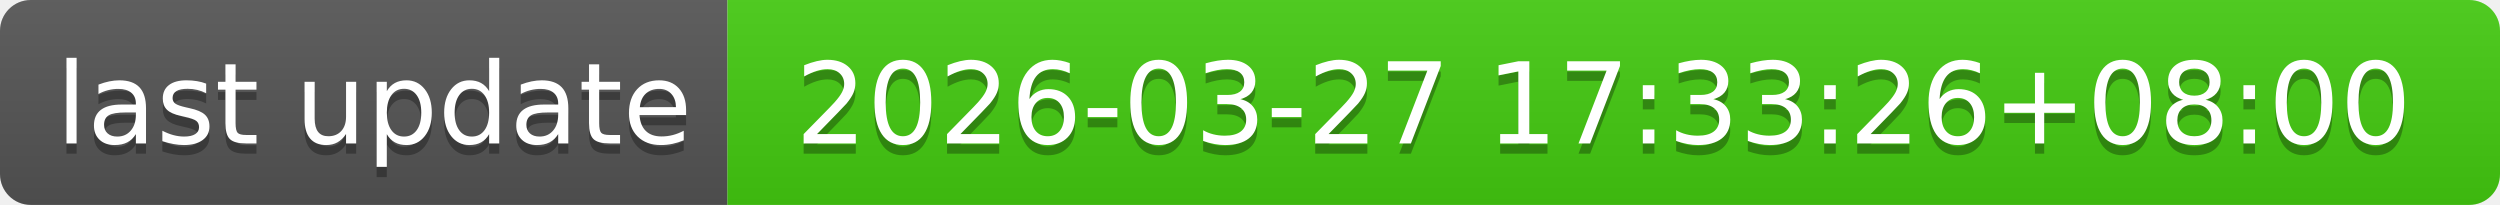
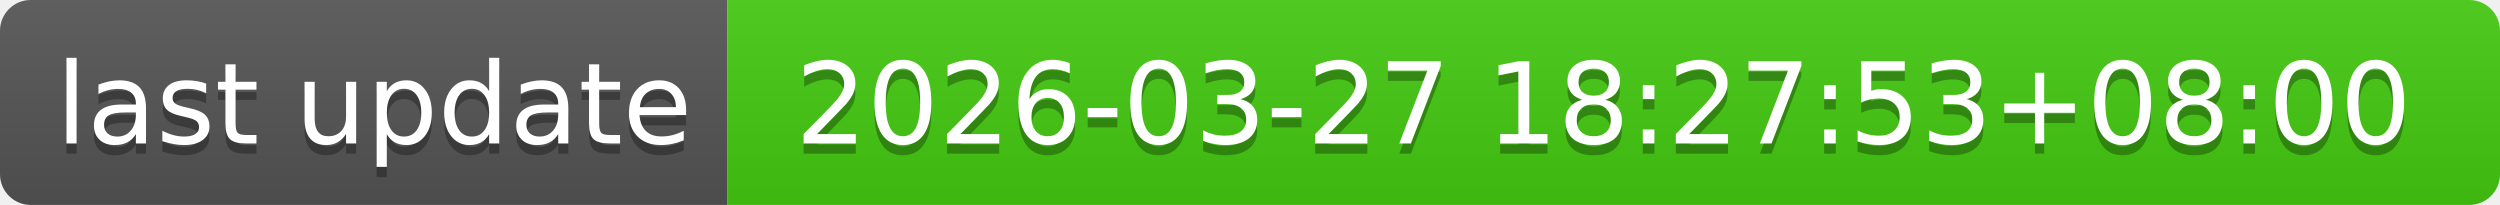
- <svg xmlns="http://www.w3.org/2000/svg" width="244" height="20" role="img" aria-label="last update: 2026-03-27 17:33:26+08:00">
+ <svg xmlns="http://www.w3.org/2000/svg" width="244" height="20" role="img" aria-label="last update: 2026-03-27 18:27:53+08:00">
  <linearGradient id="s" x2="0" y2="100%">
    <stop offset="0" stop-color="#bbb" stop-opacity=".1" />
    <stop offset="1" stop-opacity=".1" />
  </linearGradient>
  <clipPath id="r">
    <rect width="244" height="20" rx="3" fill="#fff" />
  </clipPath>
  <g clip-path="url(#r)">
    <rect width="71" height="20" fill="#555" />
    <rect x="71" width="173" height="20" fill="#4c1" />
    <rect width="244" height="20" fill="url(#s)" />
  </g>
  <g fill="#fff" text-anchor="middle" font-family="Verdana,Geneva,DejaVu Sans,sans-serif" text-rendering="geometricPrecision" font-size="110">
    <text aria-hidden="true" x="365" y="150" fill="#010101" fill-opacity=".3" transform="scale(.1)" textLength="610">last update</text>
    <text x="365" y="140" transform="scale(.1)" fill="#fff" textLength="610">last update</text>
-     <text aria-hidden="true" x="1565" y="150" fill="#010101" fill-opacity=".3" transform="scale(.1)" textLength="1630">2026-03-27 17:33:26+08:00</text>
-     <text x="1565" y="140" transform="scale(.1)" fill="#fff" textLength="1630">2026-03-27 17:33:26+08:00</text>
+     <text aria-hidden="true" x="1565" y="150" fill="#010101" fill-opacity=".3" transform="scale(.1)" textLength="1630">2026-03-27 18:27:53+08:00</text>
+     <text x="1565" y="140" transform="scale(.1)" fill="#fff" textLength="1630">2026-03-27 18:27:53+08:00</text>
  </g>
</svg>
